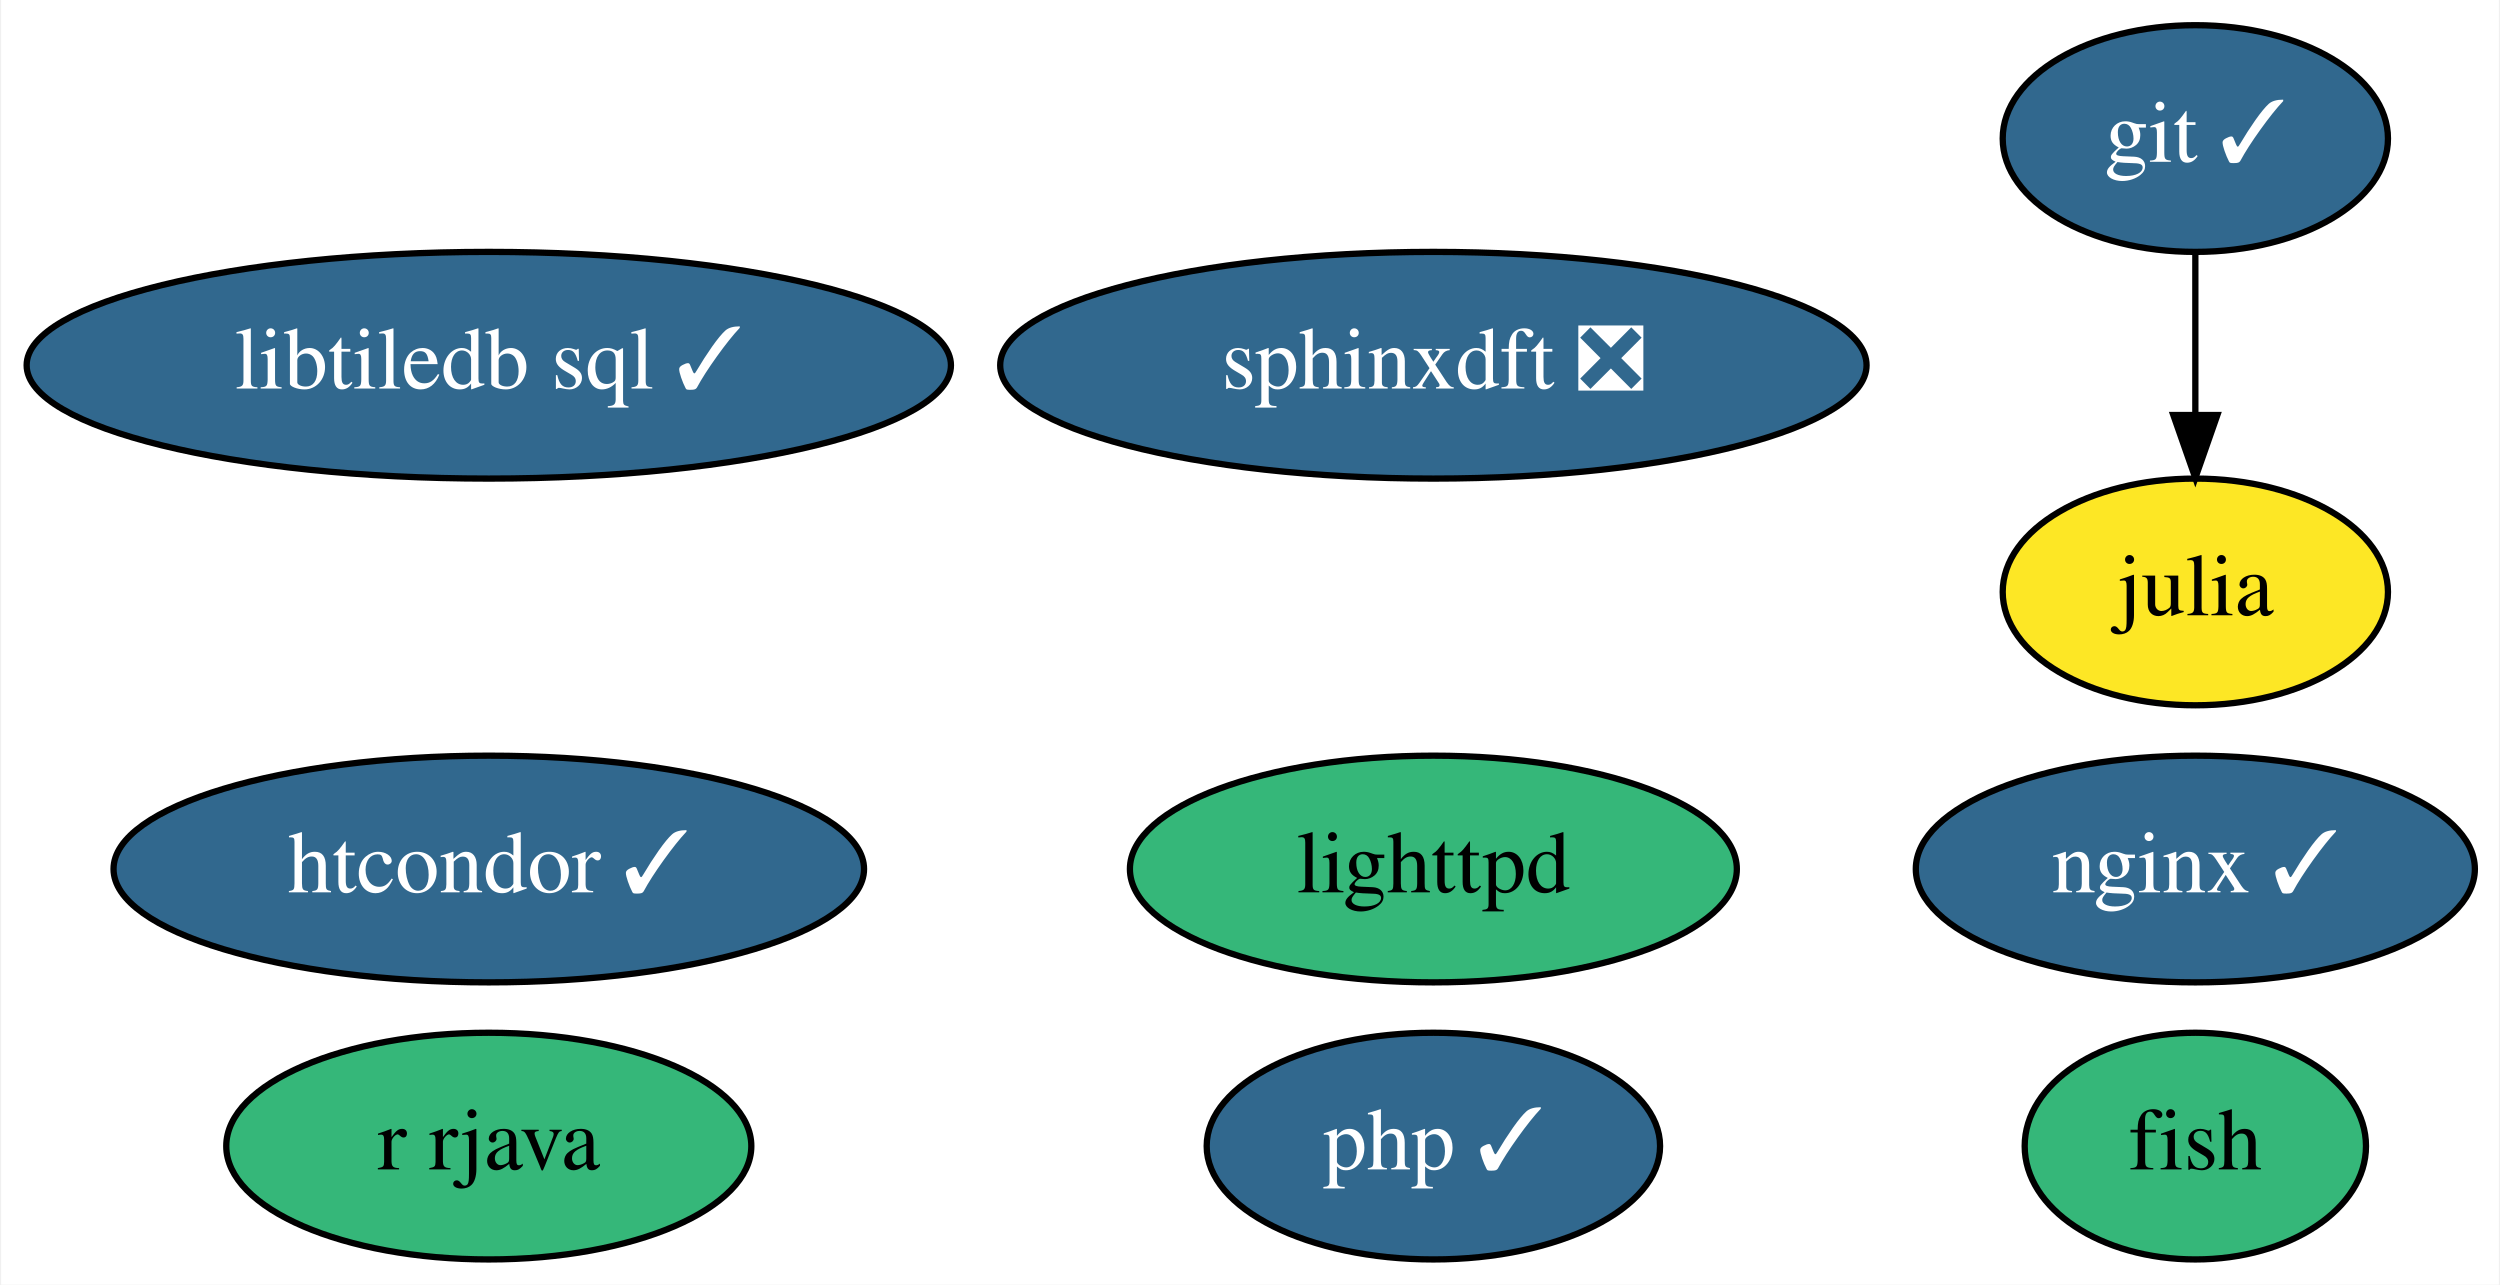
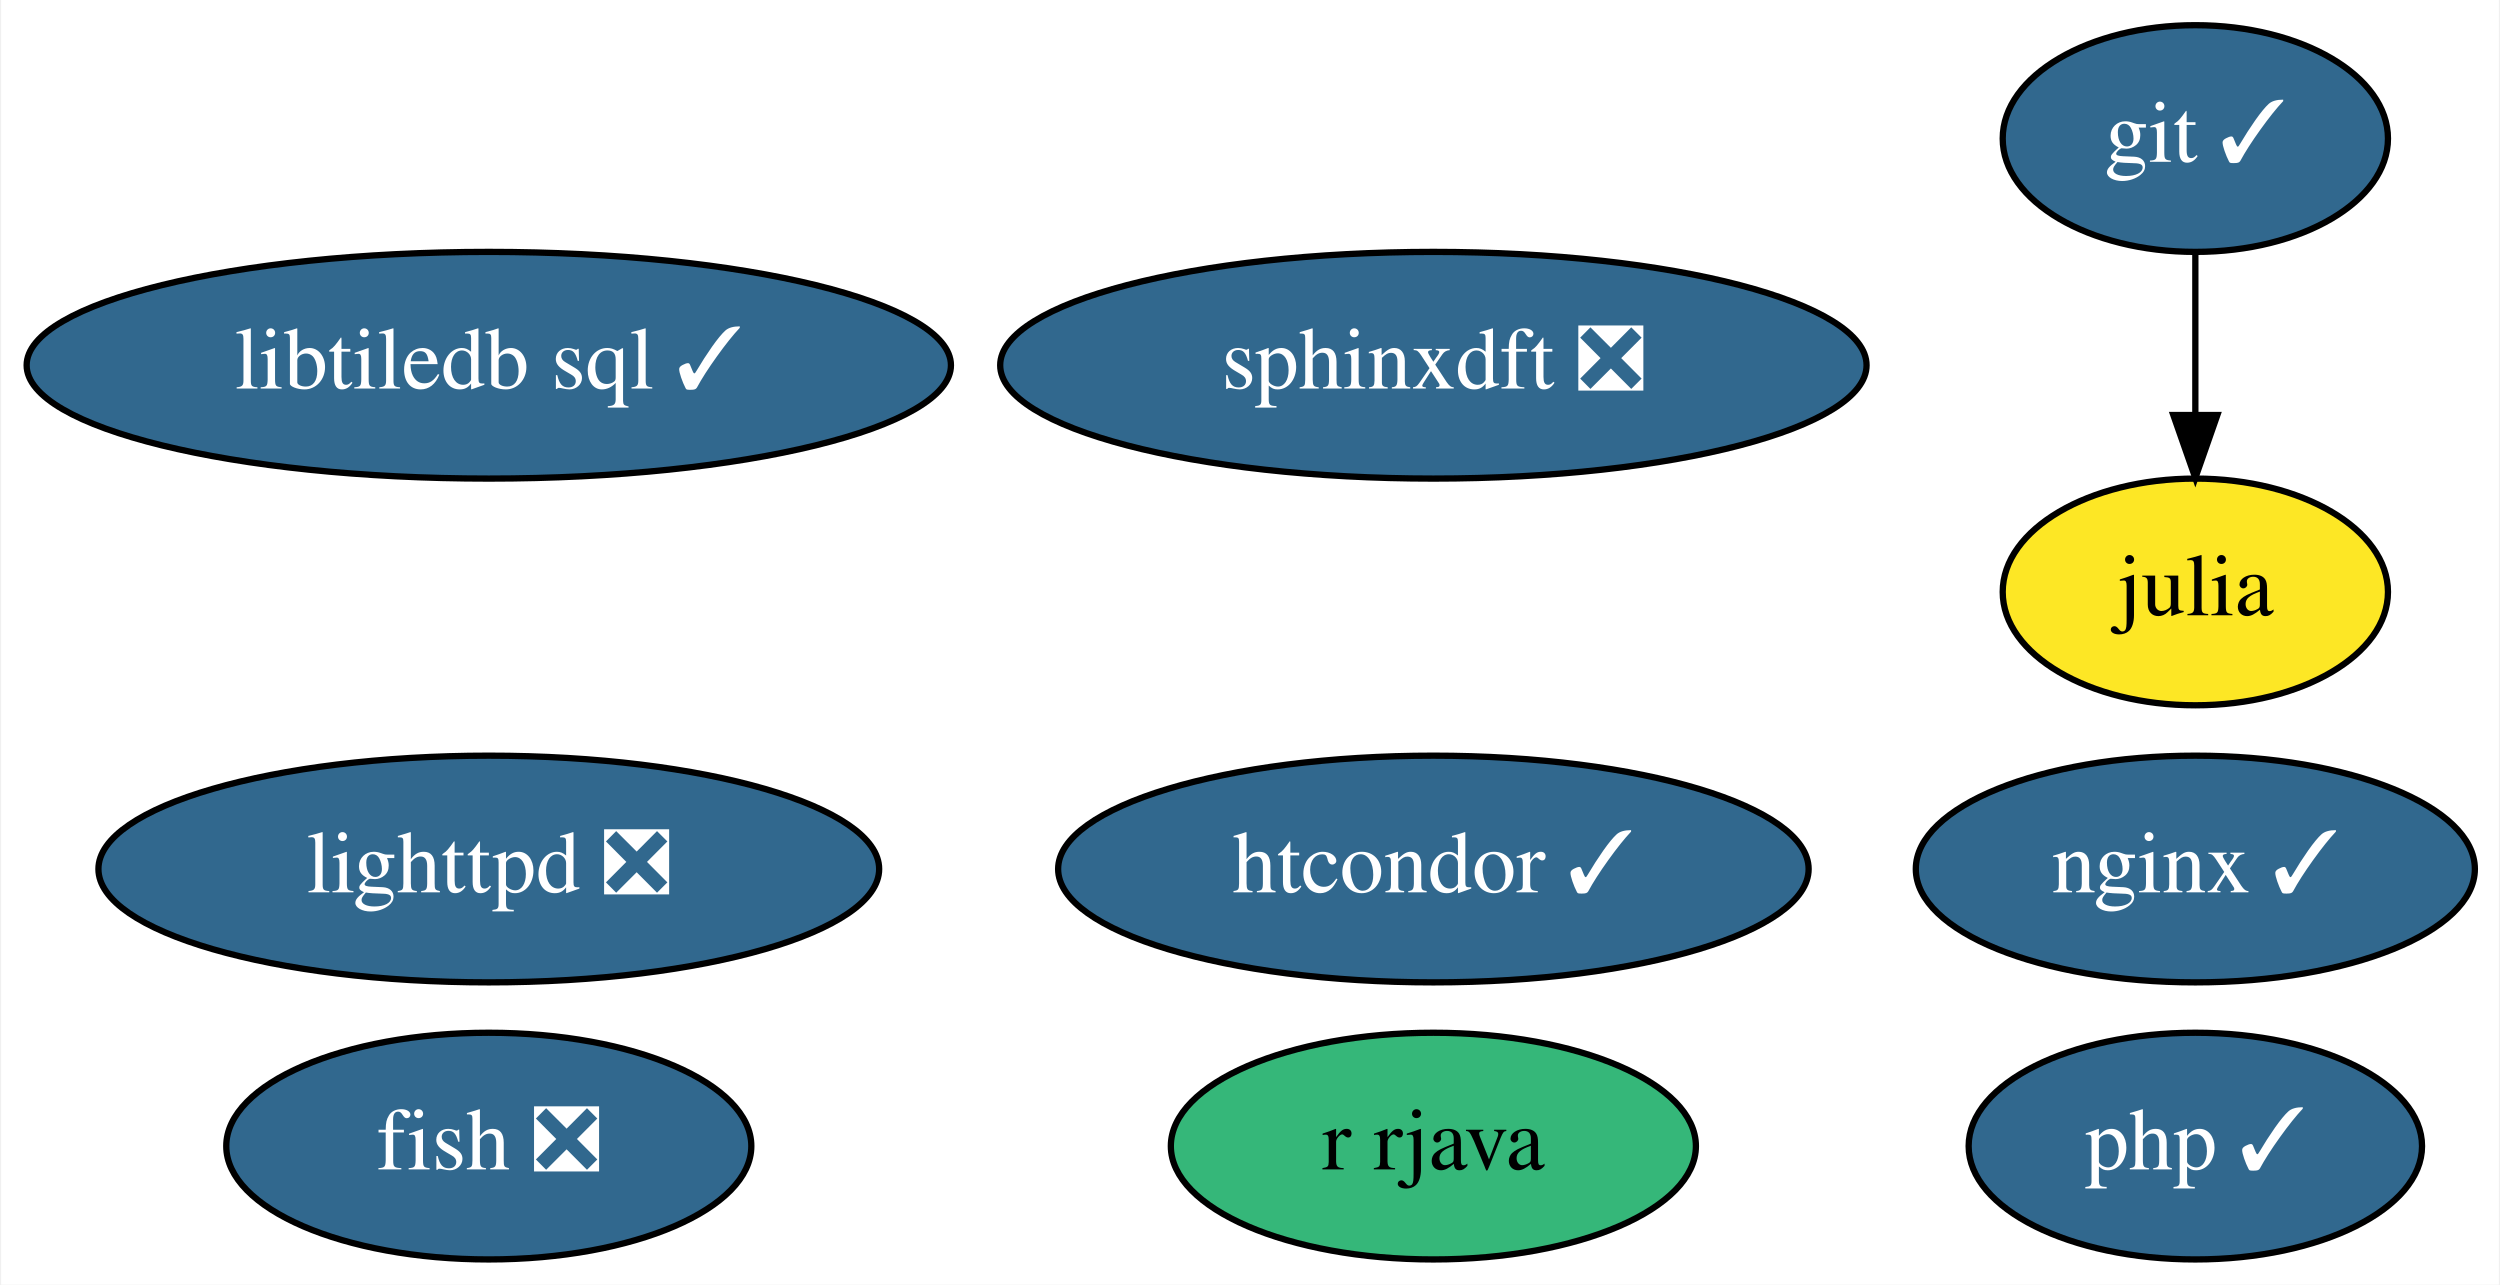
<svg xmlns="http://www.w3.org/2000/svg" xmlns:xlink="http://www.w3.org/1999/xlink" width="397pt" height="204pt" viewBox="0.00 0.00 396.64 204.00">
  <g id="graph0" class="graph" transform="scale(1 1) rotate(0) translate(4 200)">
    <polygon fill="white" stroke="none" points="-4,4 -4,-200 392.64,-200 392.64,4 -4,4" />
    <g id="node1" class="node">
      <g id="a_node1">
-         <a xlink:href="https://github.com/conda-forge/fish-feedstock" xlink:title="fish">
-           <ellipse fill="#35b779" stroke="black" cx="344.44" cy="-18" rx="27.1" ry="18" />
-           <text text-anchor="middle" x="344.44" y="-14.3" font-family="Times,serif" font-size="14.00">fish</text>
+         <a xlink:href="https://github.com/conda-forge/fish-feedstock/pull/37" xlink:title="fish ❎">
+           <ellipse fill="#31688e" stroke="black" cx="73.44" cy="-18" rx="41.69" ry="18" />
+           <text text-anchor="middle" x="73.44" y="-14.3" font-family="Times,serif" font-size="14.00" fill="white">fish ❎</text>
        </a>
      </g>
    </g>
    <g id="node2" class="node">
      <g id="a_node2">
        <a xlink:href="https://github.com/conda-forge/git-feedstock/pull/125" xlink:title="git ✓">
          <ellipse fill="#31688e" stroke="black" cx="344.44" cy="-178" rx="30.59" ry="18" />
          <text text-anchor="middle" x="344.44" y="-174.3" font-family="Times,serif" font-size="14.00" fill="white">git ✓</text>
        </a>
      </g>
    </g>
    <g id="node3" class="node">
      <g id="a_node3">
        <a xlink:href="https://github.com/conda-forge/julia-feedstock" xlink:title="julia">
          <ellipse fill="#fde725" stroke="black" cx="344.44" cy="-106" rx="30.59" ry="18" />
          <text text-anchor="middle" x="344.44" y="-102.3" font-family="Times,serif" font-size="14.00">julia</text>
        </a>
      </g>
    </g>
    <g id="edge1" class="edge">
      <path fill="none" stroke="black" d="M344.44,-159.7C344.44,-151.98 344.44,-142.71 344.44,-134.11" />
      <polygon fill="black" stroke="black" points="347.94,-134.1 344.44,-124.1 340.94,-134.1 347.94,-134.1" />
    </g>
    <g id="node4" class="node">
      <g id="a_node4">
-         <a xlink:href="https://github.com/conda-forge/lighttpd-feedstock" xlink:title="lighttpd">
-           <ellipse fill="#35b779" stroke="black" cx="223.44" cy="-62" rx="48.19" ry="18" />
-           <text text-anchor="middle" x="223.44" y="-58.3" font-family="Times,serif" font-size="14.00">lighttpd</text>
+         <a xlink:href="https://github.com/conda-forge/lighttpd-feedstock/pull/15" xlink:title="lighttpd ❎">
+           <ellipse fill="#31688e" stroke="black" cx="73.44" cy="-62" rx="61.99" ry="18" />
+           <text text-anchor="middle" x="73.44" y="-58.3" font-family="Times,serif" font-size="14.00" fill="white">lighttpd ❎</text>
        </a>
      </g>
    </g>
    <g id="node5" class="node">
      <g id="a_node5">
        <a xlink:href="https://github.com/conda-forge/nginx-feedstock/pull/74" xlink:title="nginx ✓">
          <ellipse fill="#31688e" stroke="black" cx="344.44" cy="-62" rx="44.39" ry="18" />
          <text text-anchor="middle" x="344.44" y="-58.3" font-family="Times,serif" font-size="14.00" fill="white">nginx ✓</text>
        </a>
      </g>
    </g>
    <g id="node6" class="node">
      <g id="a_node6">
        <a xlink:href="https://github.com/conda-forge/r-rjava-feedstock" xlink:title="r rjava">
-           <ellipse fill="#35b779" stroke="black" cx="73.44" cy="-18" rx="41.69" ry="18" />
-           <text text-anchor="middle" x="73.44" y="-14.3" font-family="Times,serif" font-size="14.00">r rjava</text>
+           <ellipse fill="#35b779" stroke="black" cx="223.44" cy="-18" rx="41.69" ry="18" />
+           <text text-anchor="middle" x="223.44" y="-14.3" font-family="Times,serif" font-size="14.00">r rjava</text>
        </a>
      </g>
    </g>
    <g id="node7" class="node">
      <g id="a_node7">
        <a xlink:href="https://github.com/conda-forge/sphinxdft-feedstock/pull/37" xlink:title="sphinxdft ❎">
          <ellipse fill="#31688e" stroke="black" cx="223.44" cy="-142" rx="68.79" ry="18" />
          <text text-anchor="middle" x="223.44" y="-138.3" font-family="Times,serif" font-size="14.00" fill="white">sphinxdft ❎</text>
        </a>
      </g>
    </g>
    <g id="node8" class="node">
      <g id="a_node8">
        <a xlink:href="https://github.com/conda-forge/htcondor-feedstock/pull/125" xlink:title="htcondor ✓">
-           <ellipse fill="#31688e" stroke="black" cx="73.44" cy="-62" rx="59.59" ry="18" />
-           <text text-anchor="middle" x="73.44" y="-58.3" font-family="Times,serif" font-size="14.00" fill="white">htcondor ✓</text>
+           <ellipse fill="#31688e" stroke="black" cx="223.44" cy="-62" rx="59.59" ry="18" />
+           <text text-anchor="middle" x="223.44" y="-58.3" font-family="Times,serif" font-size="14.00" fill="white">htcondor ✓</text>
        </a>
      </g>
    </g>
    <g id="node9" class="node">
      <g id="a_node9">
        <a xlink:href="https://github.com/conda-forge/libtiledb-sql-feedstock/pull/102" xlink:title="libtiledb sql ✓">
          <ellipse fill="#31688e" stroke="black" cx="73.44" cy="-142" rx="73.39" ry="18" />
          <text text-anchor="middle" x="73.44" y="-138.3" font-family="Times,serif" font-size="14.00" fill="white">libtiledb sql ✓</text>
        </a>
      </g>
    </g>
    <g id="node10" class="node">
      <g id="a_node10">
        <a xlink:href="https://github.com/conda-forge/php-feedstock/pull/64" xlink:title="php ✓">
-           <ellipse fill="#31688e" stroke="black" cx="223.44" cy="-18" rx="36" ry="18" />
-           <text text-anchor="middle" x="223.44" y="-14.3" font-family="Times,serif" font-size="14.00" fill="white">php ✓</text>
+           <ellipse fill="#31688e" stroke="black" cx="344.44" cy="-18" rx="36" ry="18" />
+           <text text-anchor="middle" x="344.44" y="-14.3" font-family="Times,serif" font-size="14.00" fill="white">php ✓</text>
        </a>
      </g>
    </g>
  </g>
</svg>
